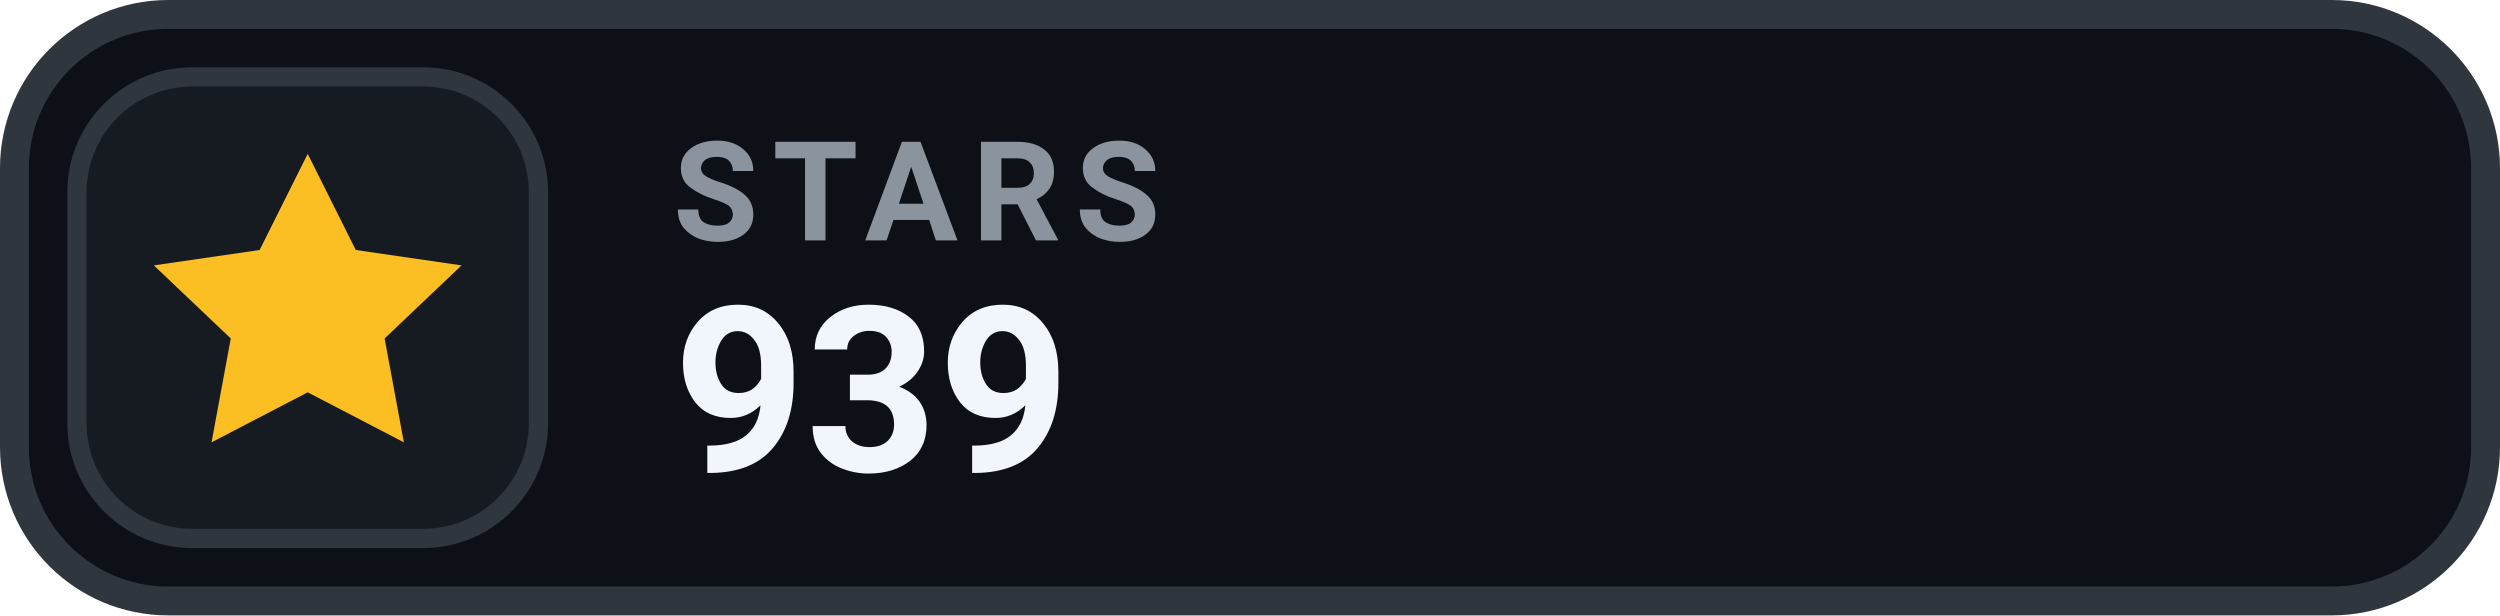
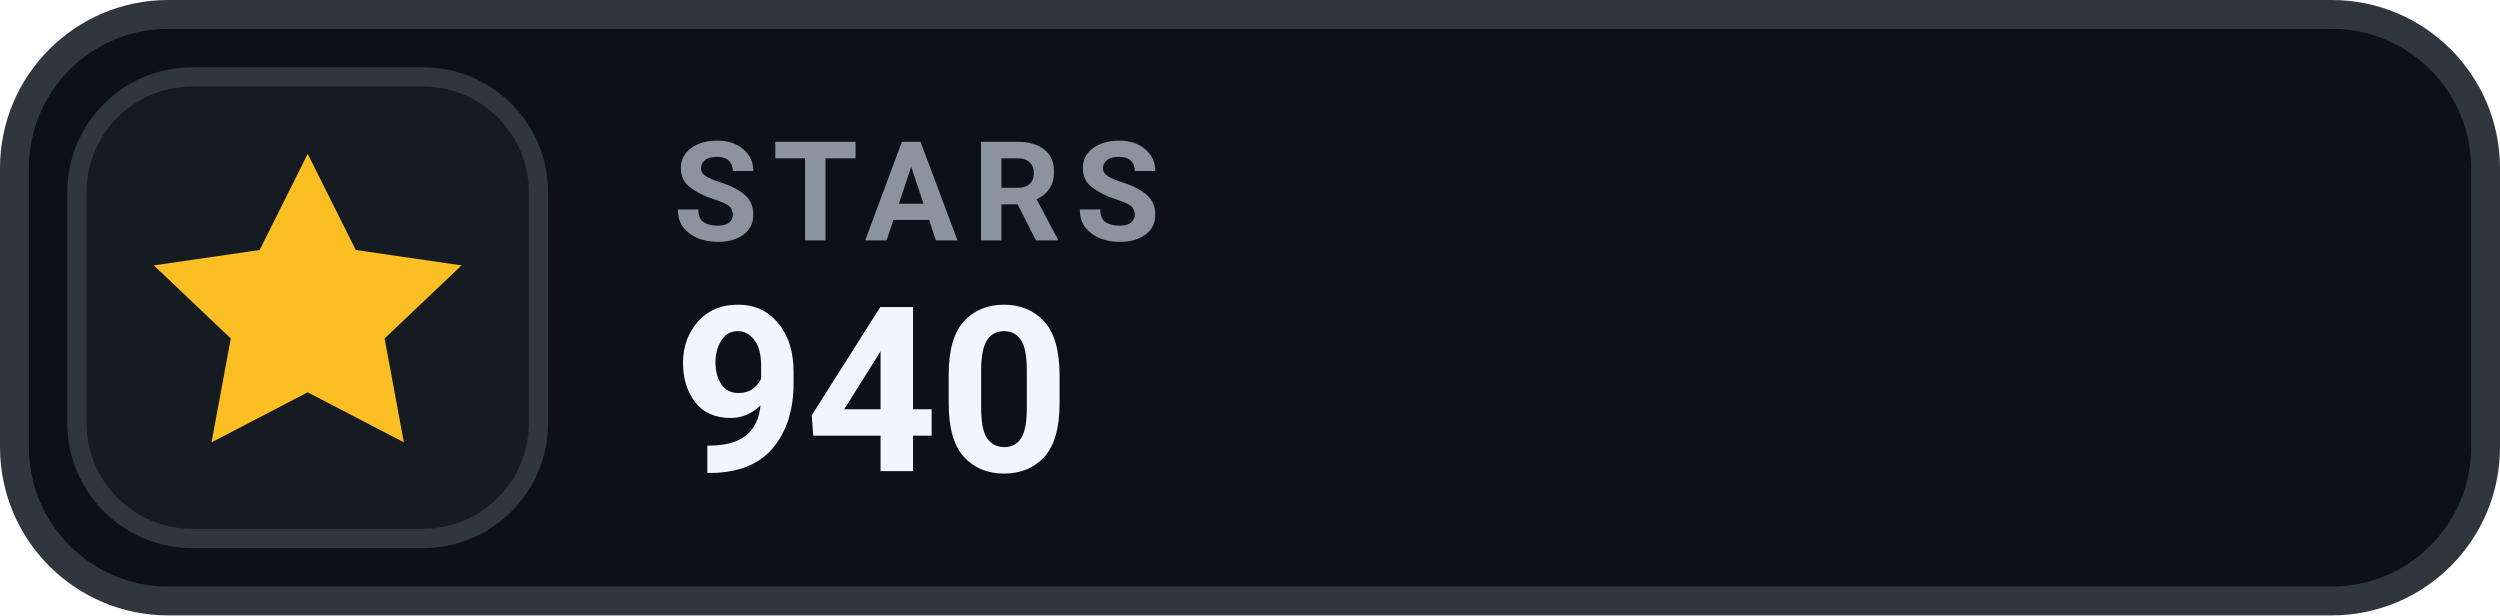
- <svg xmlns="http://www.w3.org/2000/svg" width="130" height="32" viewBox="0 0 130 32" role="img" aria-label="STARS 939">
+ <svg xmlns="http://www.w3.org/2000/svg" width="130" height="32" viewBox="0 0 130 32" role="img" aria-label="STARS 940">
  <rect x=".75" y=".75" width="128.5" height="30.5" rx="8" fill="#0D1117" stroke="#30363D" stroke-width="1.5" />
  <rect x="4" y="4" width="24" height="24" rx="6" fill="#161B22" stroke="#30363D" stroke-width="1" />
  <g transform="translate(16 16)" style="color:#FBBF24;">
    <path d="M0 -8 l2.5 5 5.5 .8 -4 3.8 1 5.4 -5 -2.6 -5 2.6 1 -5.4 -4 -3.8 5.5 -.8 Z" fill="currentColor" />
  </g>
  <text x="35" y="12.5" fill="#8B949E" font-family="-apple-system,BlinkMacSystemFont,'Segoe UI',Roboto,Helvetica,Arial,sans-serif" font-size="7.2" font-weight="700" letter-spacing=".75">STARS</text>
-   <text x="35" y="24.5" fill="#F0F6FC" font-family="-apple-system,BlinkMacSystemFont,'Segoe UI',Roboto,Helvetica,Arial,sans-serif" font-size="12" font-weight="700">939</text>
+   <text x="35" y="24.5" fill="#F0F6FC" font-family="-apple-system,BlinkMacSystemFont,'Segoe UI',Roboto,Helvetica,Arial,sans-serif" font-size="12" font-weight="700">940</text>
</svg>
